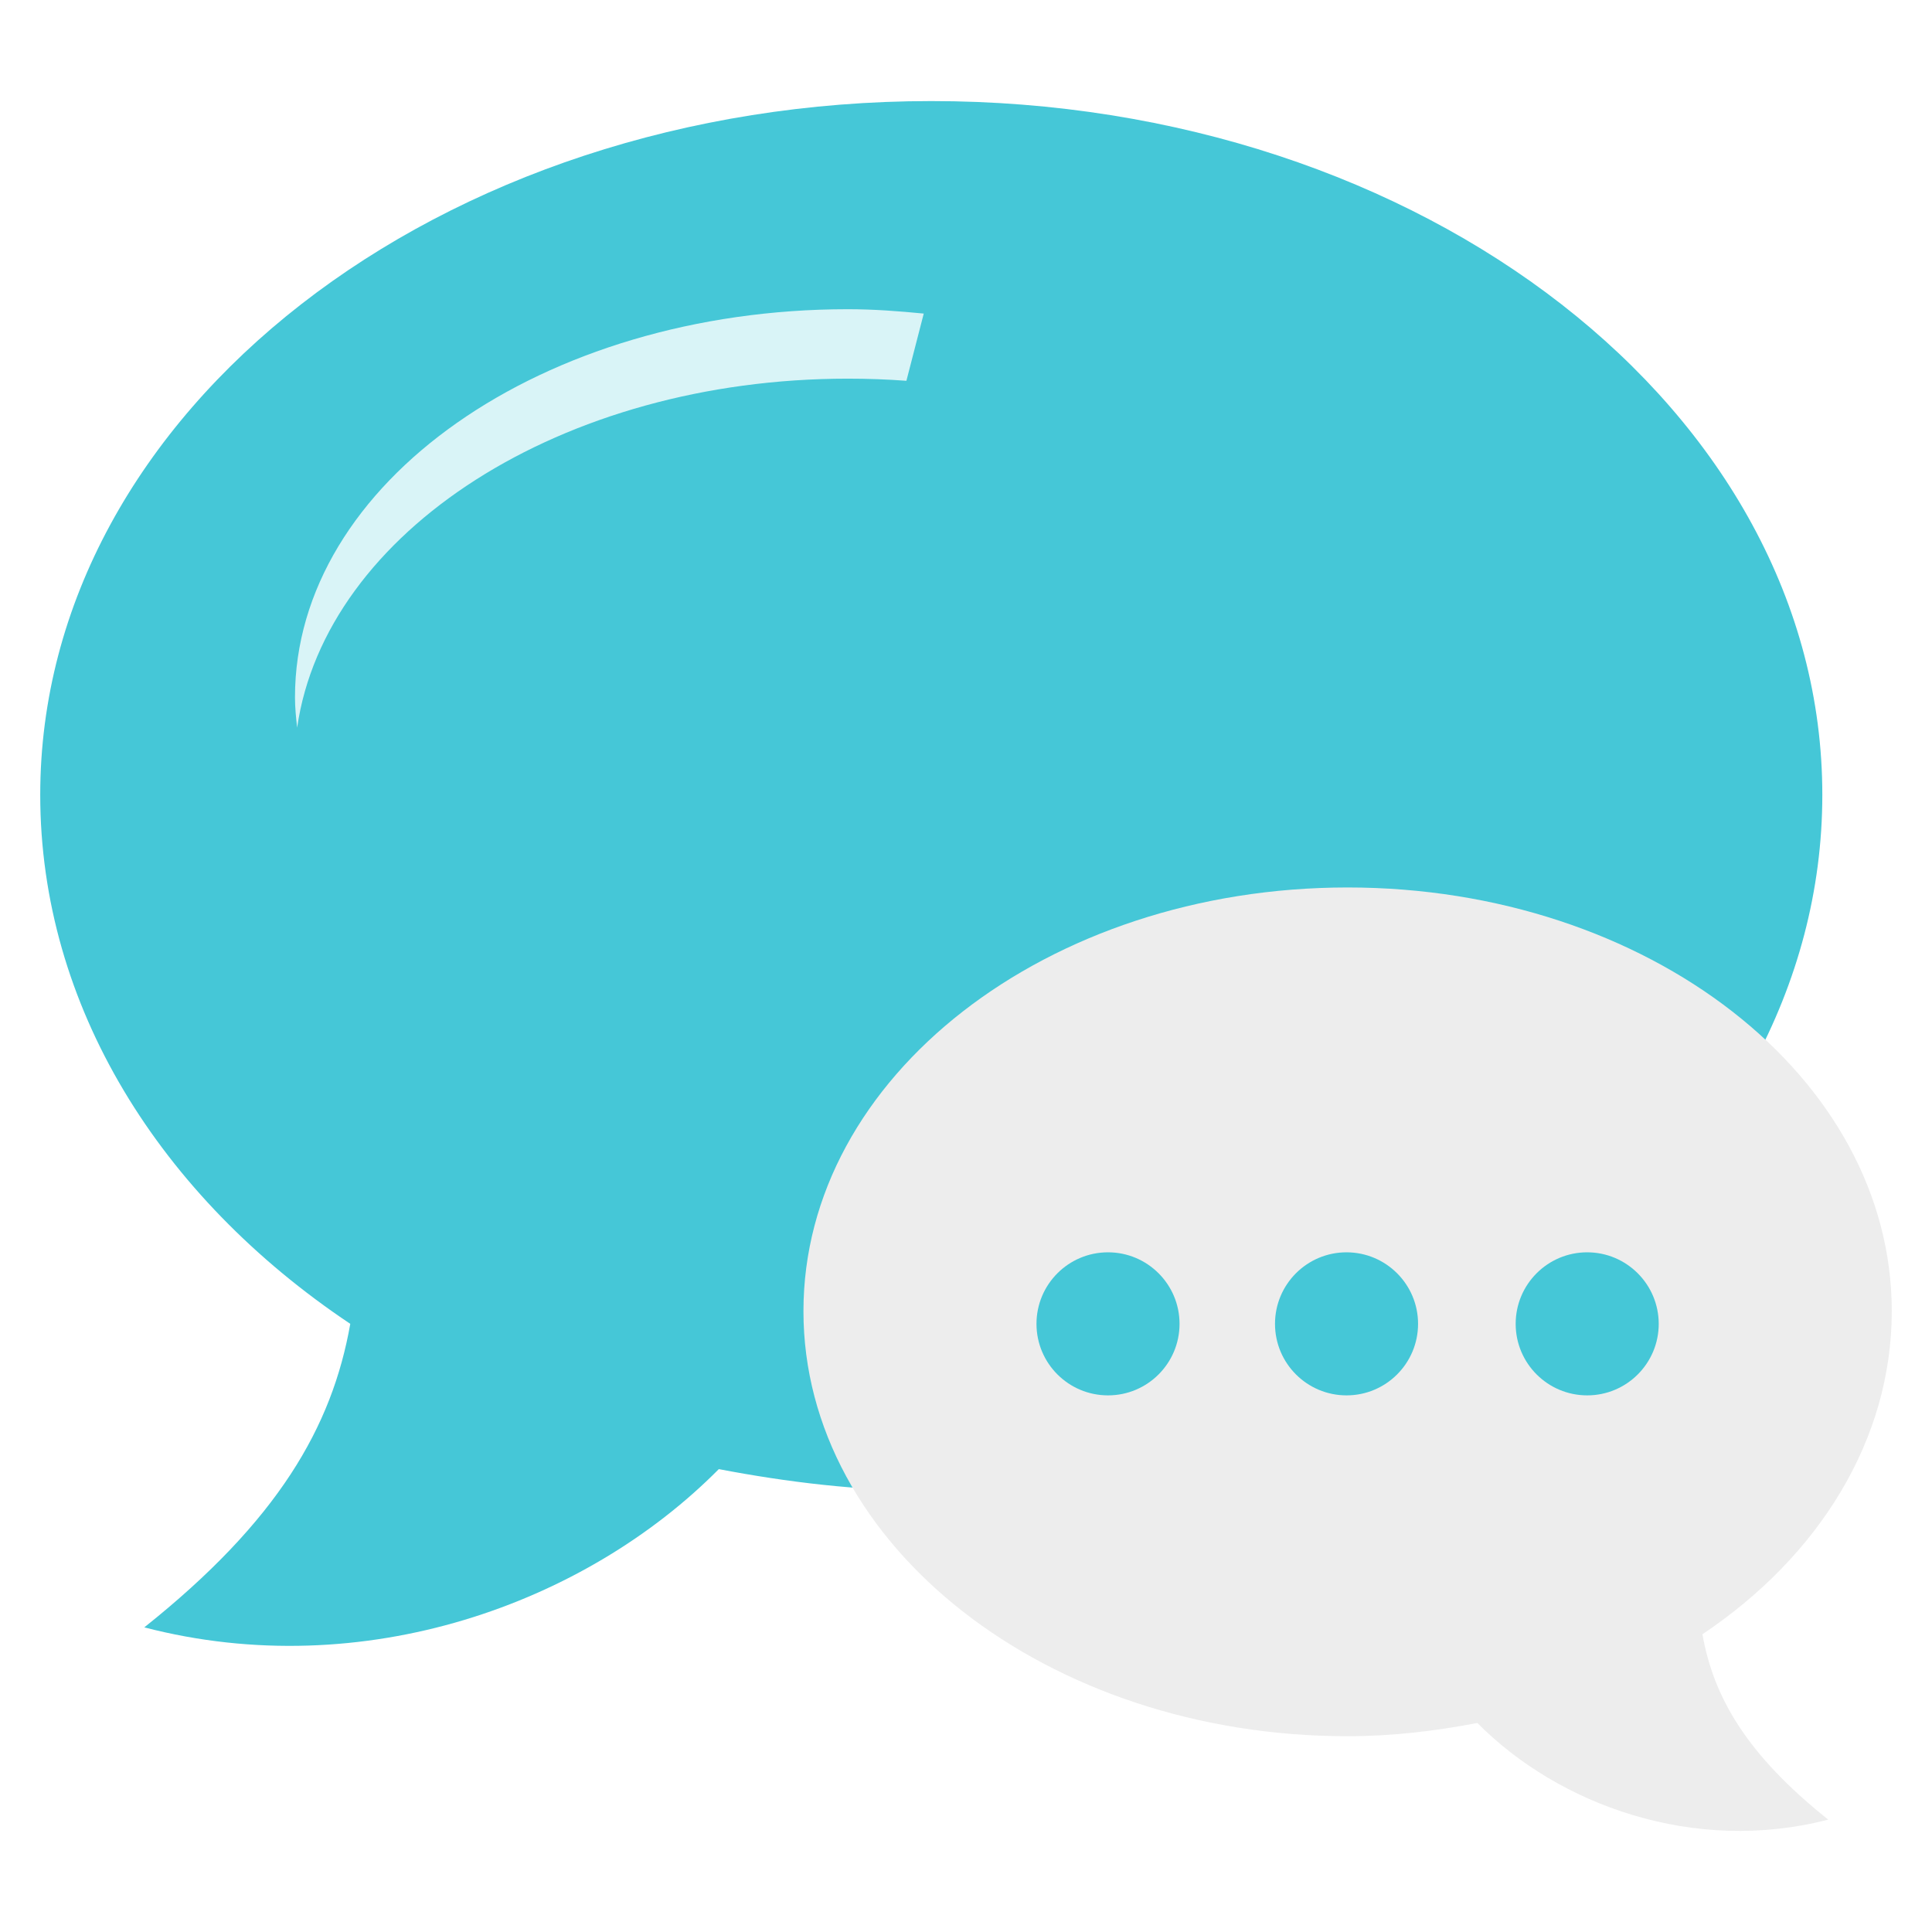
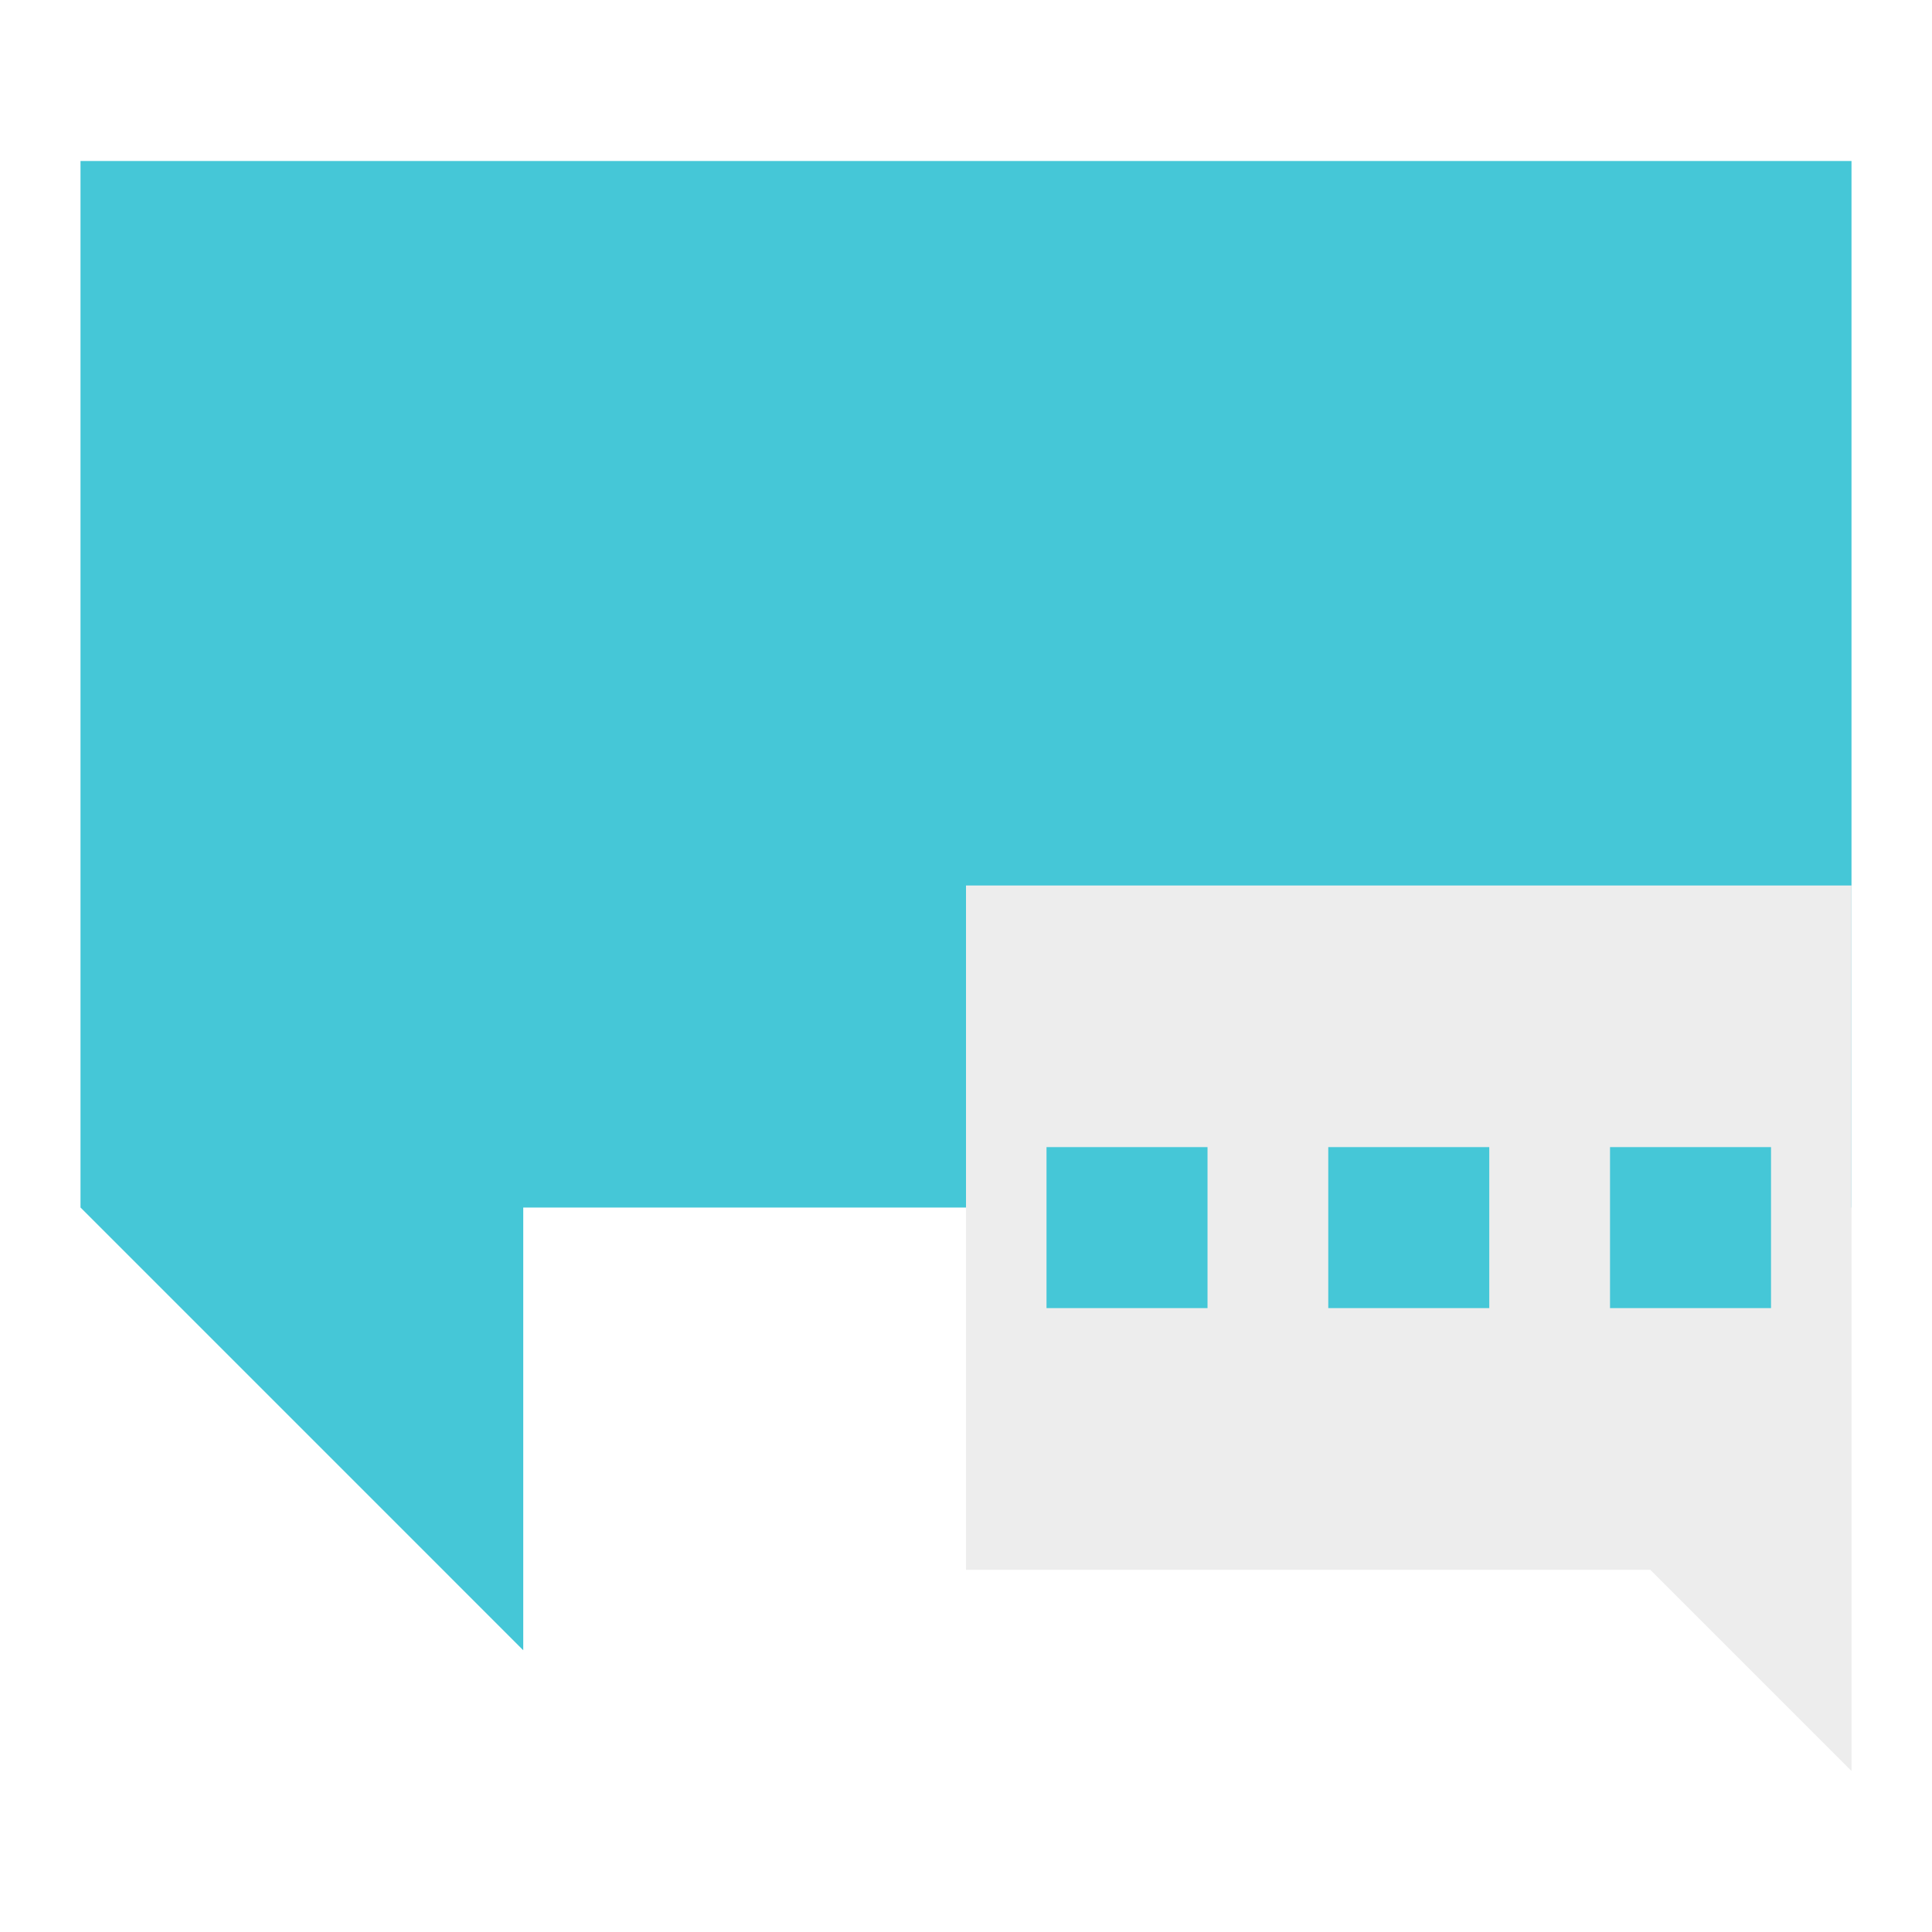
<svg xmlns="http://www.w3.org/2000/svg" width="48" height="48" id="svg2" version="1.1">
  <defs id="defs4" />
  <g id="layer1" transform="translate(-180.2366,-689.8125)">
-     <g id="g886" transform="matrix(1.723653,0,0,1.723653,-277.1504,-424.2794)">
-       <path id="path860" d="m 278.783,647.812 c -7.093,0 -12.844,4.475 -12.844,10 0,3.039 1.724,5.79 4.469,7.625 -0.262,1.484 -1.039,2.837 -2.969,4.375 3.165,0.822 6.364,-0.345 8.281,-2.281 0.983,0.188 2.005,0.312 3.062,0.312 7.093,0 12.844,-4.506 12.844,-10.031 C 291.627,652.287 285.876,647.812 278.783,647.812 Z" style="fill:#45c7d7;fill-opacity:1;stroke:none" />
-       <path style="fill:#ededed;fill-opacity:1;stroke:none" d="m 284.783,659.147 c 4.332,0 7.844,2.733 7.844,6.107 0,1.856 -1.053,3.536 -2.729,4.657 0.16,0.906 0.634,1.732 1.813,2.672 -1.933,0.502 -3.886,-0.21 -5.057,-1.393 -0.6,0.115 -1.225,0.191 -1.87,0.191 -4.332,0 -7.844,-2.752 -7.844,-6.126 C 276.939,661.879 280.451,659.147 284.783,659.147 Z" id="path866" />
-       <path id="path868" d="m 281.33,664.406 c -0.57,0 -1.031,0.462 -1.031,1.031 0,0.57 0.462,1.031 1.031,1.031 0.57,0 1.031,-0.462 1.031,-1.031 C 282.361,664.868 281.899,664.406 281.33,664.406 z m 3.438,0 c -0.57,0 -1.031,0.462 -1.031,1.031 0,0.57 0.462,1.031 1.031,1.031 0.57,0 1.031,-0.462 1.031,-1.031 C 285.799,664.868 285.337,664.406 284.767,664.406 z m 3.469,0 c -0.57,0 -1.031,0.462 -1.031,1.031 0,0.57 0.462,1.031 1.031,1.031 0.57,0 1.031,-0.462 1.031,-1.031 C 289.267,664.868 288.806,664.406 288.236,664.406 Z" style="fill:#45c7d7;fill-opacity:1;stroke:none" />
-       <path id="path878" d="m 277.58,650.812 c -4.401,0 -7.969,2.504 -7.969,5.594 0,0.15 0.015,0.29 0.031,0.438 0.408,-2.821 3.812,-5.031 7.938,-5.031 0.29,0 0.562,0.01 0.844,0.031 l 0.25,-0.969 C 278.314,650.84 277.954,650.812 277.58,650.812 Z" style="fill:#d9f4f7;fill-opacity:1;stroke:none" />
-     </g>
+     <ellipse style="fill:none;fill-opacity:1;fill-rule:evenodd;stroke:none" id="ellipse3288" cx="204.234" cy="734.312" rx="3.502" ry="3.5" />
+     <path style="fill:#d9f4f7;fill-opacity:1;stroke:none" d="m 201.302,697.496 c -7.586,0 -13.735,4.317 -13.735,9.642 0,0.259 0.025,0.5 0.054,0.754 0.703,-4.862 6.57,-8.672 13.681,-8.672 0.5,0 0.968,0.017 1.454,0.054 l 0.431,-1.67 c -0.621,-0.06 -1.241,-0.108 -1.885,-0.108 z" id="path878" />
+     <ellipse style="fill:none;fill-opacity:1;fill-rule:evenodd;stroke:none" id="path3268" cx="181.236" cy="713.812" rx="1.001" ry="1" />
+     <ellipse ry="1" rx="1.001" cy="713.812" cx="227.236" id="ellipse3270" style="fill:none;fill-opacity:1;fill-rule:evenodd;stroke:none" />
+     <ellipse style="fill:none;fill-opacity:1;fill-rule:evenodd;stroke:none" id="ellipse3272" cx="204.235" cy="691.812" rx="2.001" ry="2" />
+     <ellipse ry="2" rx="2.001" cy="735.812" cx="204.235" id="ellipse3274" style="fill:none;fill-opacity:1;fill-rule:evenodd;stroke:none" />
+     <rect style="fill:none;fill-opacity:0.713;fill-rule:evenodd;stroke:none" id="rect3286" width="44" height="37" x="182.237" y="693.812" />
+     <rect style="fill:none;fill-opacity:0.713;fill-rule:evenodd;stroke:none" id="rect4102" width="11" height="11" x="182.237" y="719.812" />
+     <path style="fill:#45c7d7;stroke:none;stroke-width:1px;stroke-linecap:butt;stroke-linejoin:miter;stroke-opacity:1;fill-opacity:1" d="M 2 4 L 2 30 L 13 41 L 13 30 L 46 30 L 46 4 L 2 4 z " transform="translate(180.2366,689.8125)" id="path4114" />
+     <rect y="726.812" x="219.237" height="7" width="7" id="rect4132" style="fill:none;fill-opacity:0.713;fill-rule:evenodd;stroke:none" />
+     <path style="fill:#ededed;fill-opacity:1;fill-rule:evenodd;stroke:none" d="M 24 22 L 24 39 L 41 39 L 46 44 L 46 39 L 46 37 L 46 22 L 24 22 z " transform="translate(180.2366,689.8125)" id="rect4159" />
+     <ellipse ry="1" rx="1.001" cy="720.312" cx="205.236" id="ellipse4171" style="fill:none;fill-opacity:1;fill-rule:evenodd;stroke:none" />
+     <ellipse style="fill:none;fill-opacity:1;fill-rule:evenodd;stroke:none" id="ellipse4173" cx="225.236" cy="720.312" rx="1.001" ry="1" />
+     <rect style="fill:#45c7d7;fill-opacity:1;fill-rule:evenodd;stroke:none" id="rect4175" width="4" height="4" x="206.237" y="718.312" />
+     <rect y="718.312" x="220.237" height="4" width="4" id="rect4177" style="fill:#45c7d7;fill-opacity:1;fill-rule:evenodd;stroke:none" />
+     <rect style="fill:#45c7d7;fill-opacity:1;fill-rule:evenodd;stroke:none" id="rect4179" width="4" height="4" x="213.237" y="718.312" />
  </g>
</svg>
